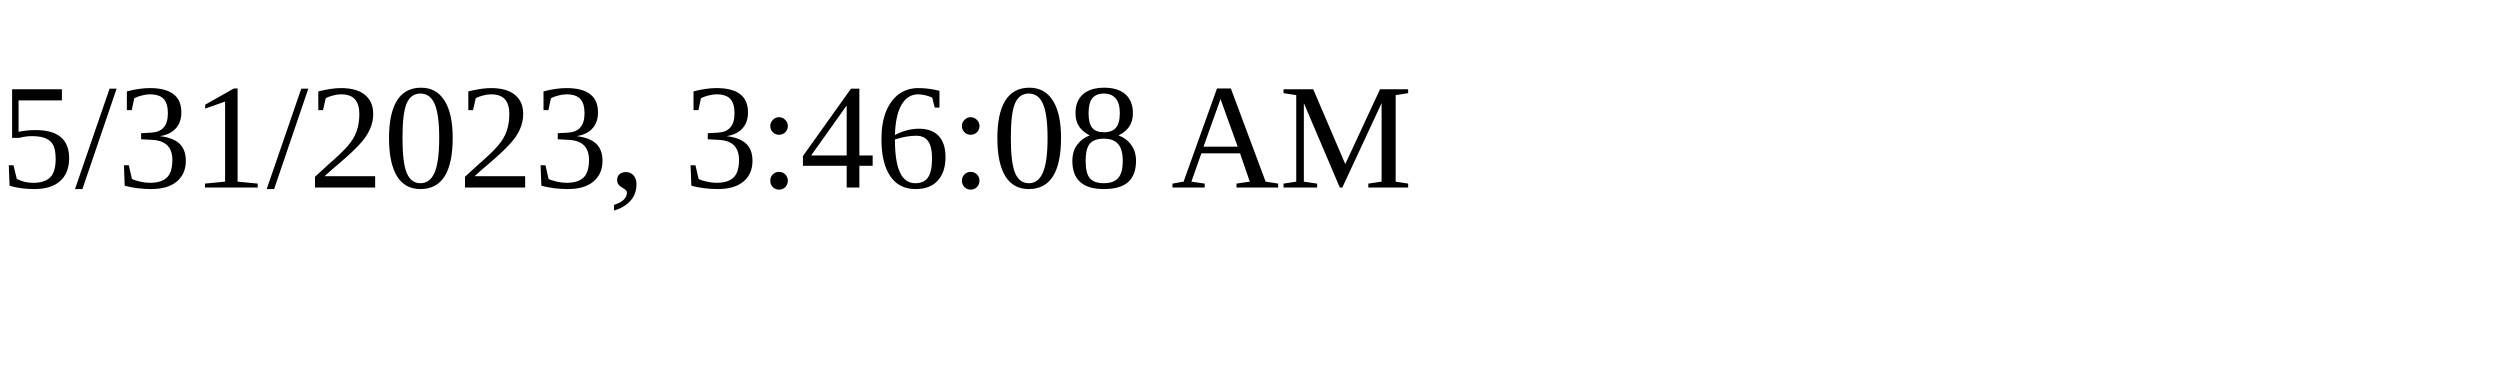
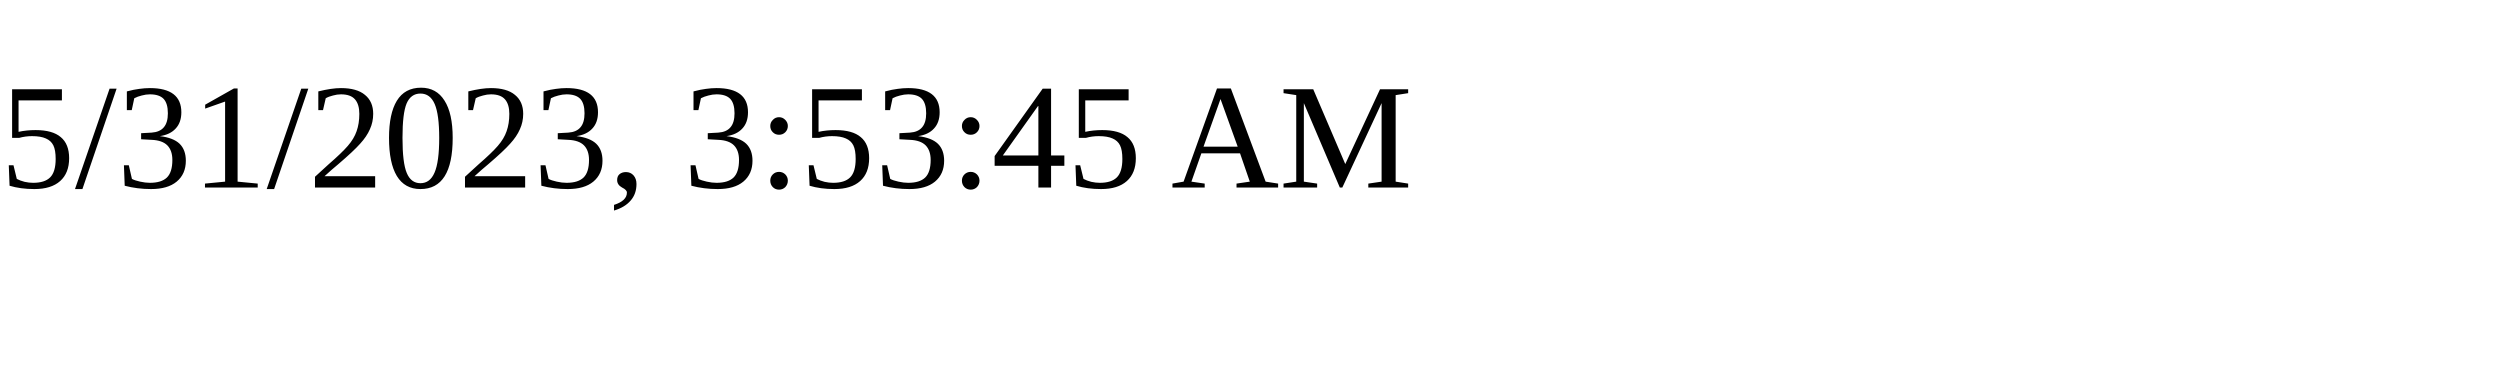
<svg xmlns="http://www.w3.org/2000/svg" height="30" width="200">
-   <text x="0" y="15">5/31/2023, 3:46:08 AM</text>
+   <text x="0" y="15">5/31/2023, 3:53:45 AM</text>
</svg>
